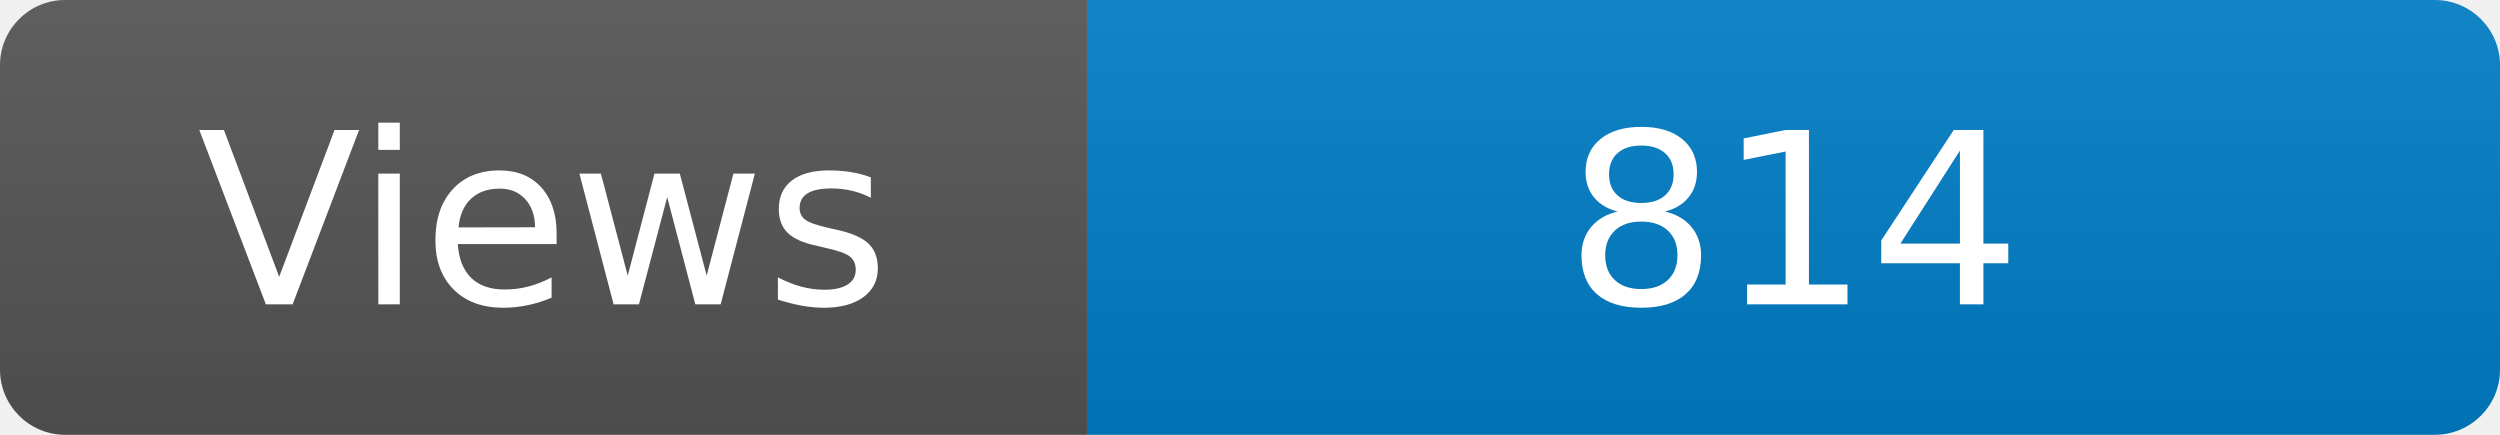
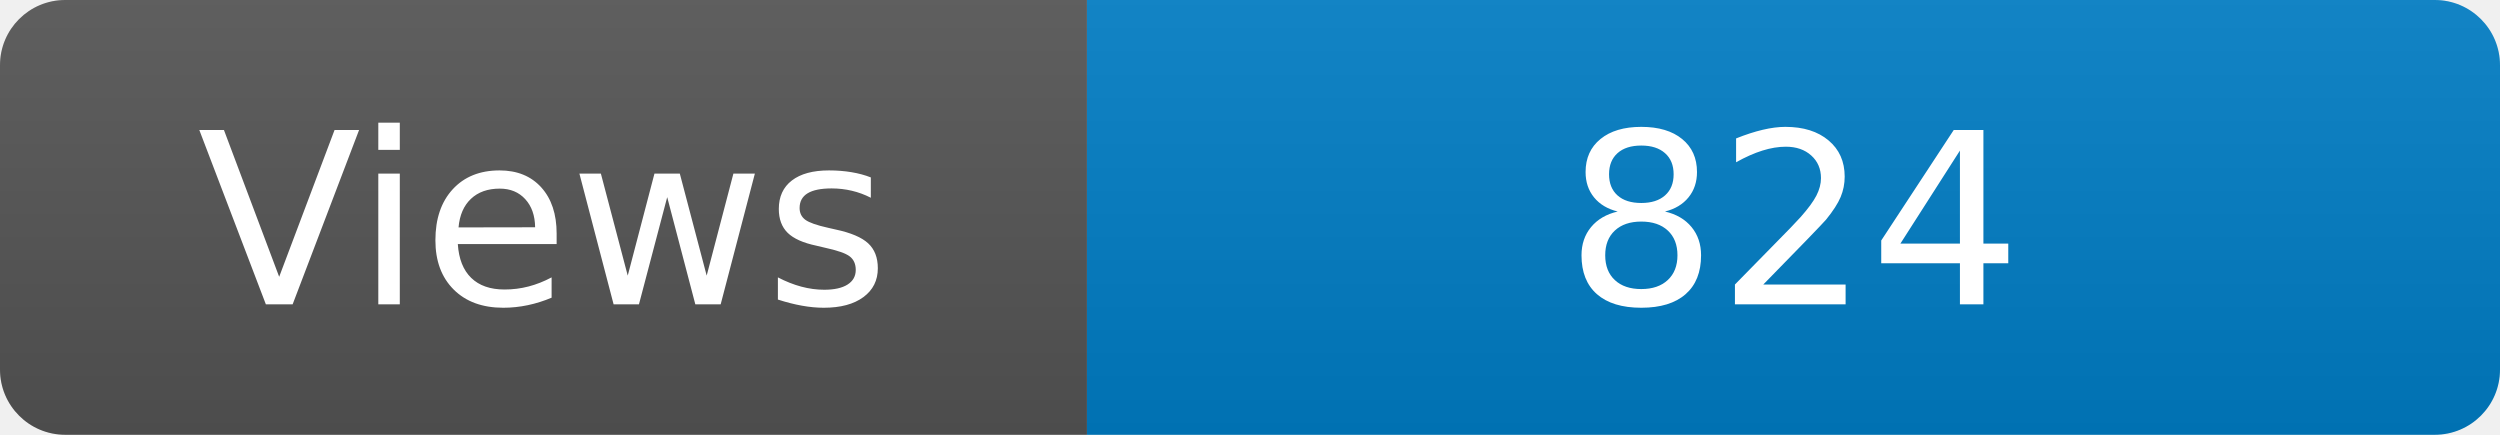
<svg xmlns="http://www.w3.org/2000/svg" width="115" height="20" role="img" aria-label="Maintained?: yes">
  <linearGradient id="s" x2="0" y2="100%">
    <stop offset="0" stop-color="#bbb" stop-opacity=".1" />
    <stop offset="1" stop-opacity=".1" />
  </linearGradient>
  <clipPath id="r">
    <rect width="115" height="20" rx="3" fill="#fff" />
  </clipPath>
  <g clip-path="url(#r)">
    <rect width="50" height="20" fill="#555" />
    <rect x="50" width="160" height="20" fill="#007ec6" />
    <rect width="115" height="20" fill="url(#s)" />
  </g>
  <g fill="#fff" text-anchor="middle" font-family="Verdana,Geneva,DejaVu Sans,sans-serif" font-size="110">
    <text x="250" y="140" transform="scale(.1)" fill="#fff">Views</text>
-     <text x="825" y="140" transform="scale(.1)" fill="#fff">814</text>
+     <text x="825" y="140" transform="scale(.1)" fill="#fff">824</text>
  </g>
</svg>
